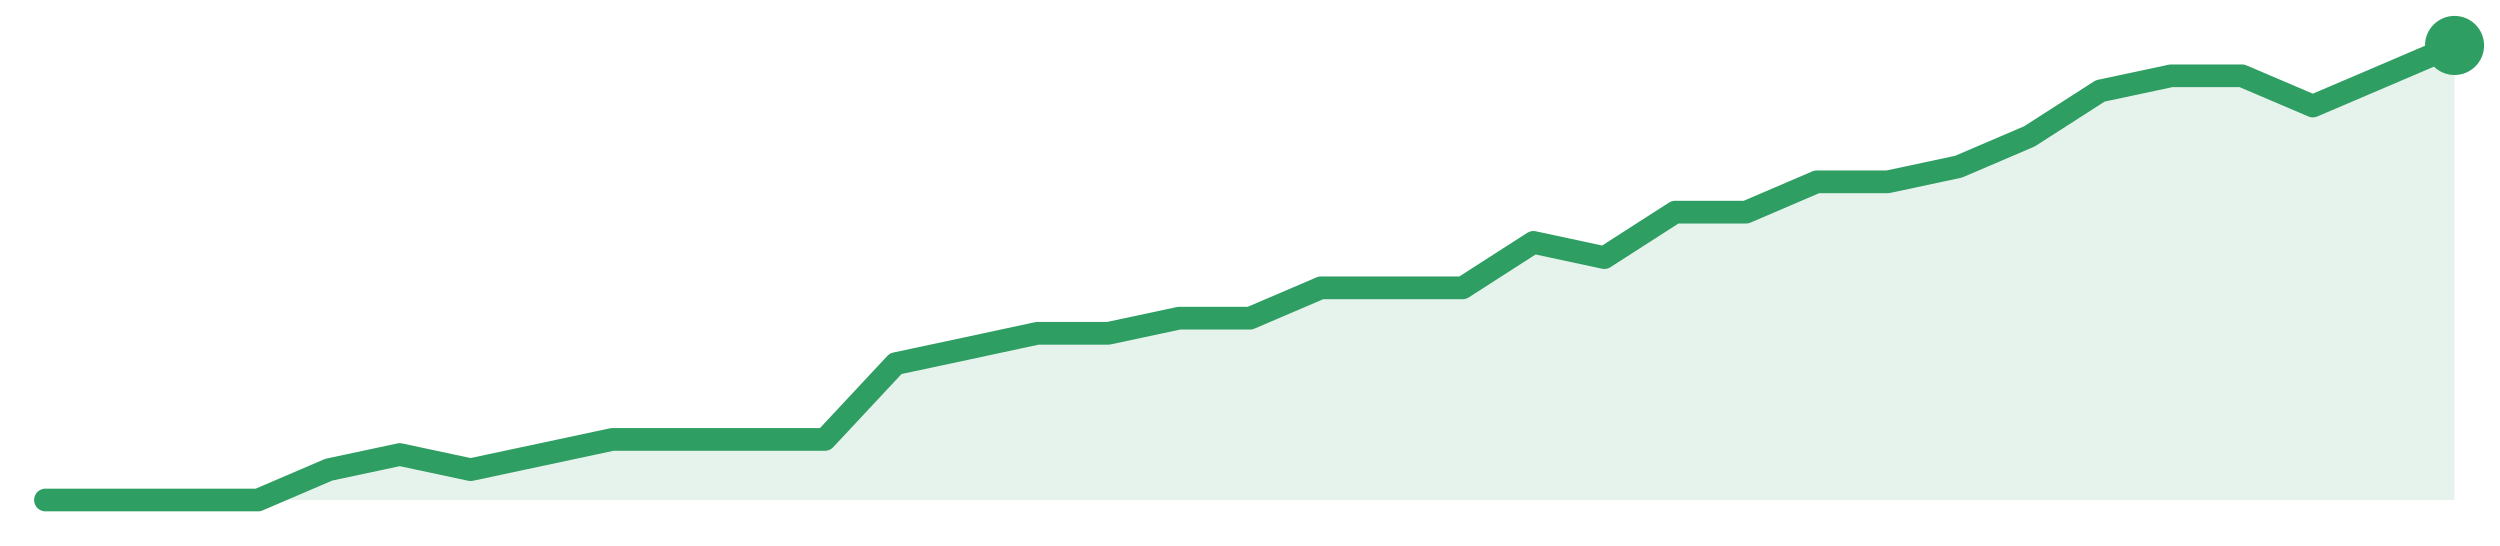
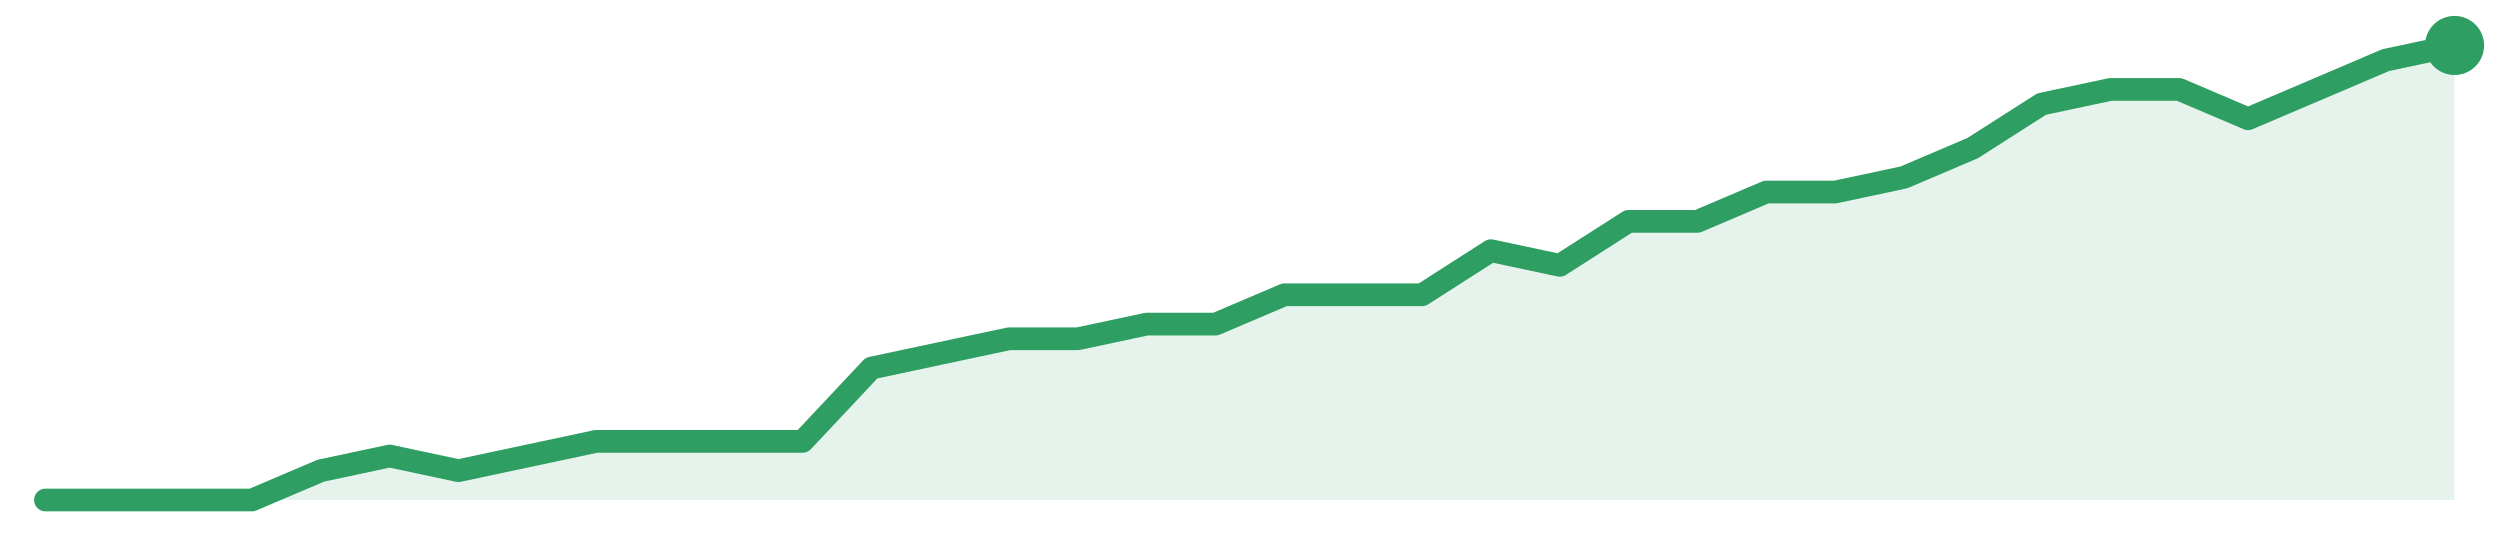
<svg xmlns="http://www.w3.org/2000/svg" width="220" height="48" viewBox="0 0 220 48" role="img" aria-label="trend">
-   <path d="M4.0,44.0 L4.0,44.0 L10.24,44.0 L16.47,44.0 L22.71,44.0 L28.94,41.33 L35.18,40.0 L41.41,41.33 L47.65,40.0 L53.88,38.67 L60.12,38.67 L66.35,38.67 L72.59,38.67 L78.82,32.0 L85.06,30.67 L91.29,29.33 L97.53,29.33 L103.76,28.0 L110.0,28.0 L116.24,25.33 L122.47,25.33 L128.71,25.33 L134.94,21.33 L141.18,22.67 L147.41,18.67 L153.65,18.67 L159.88,16.0 L166.12,16.0 L172.35,14.67 L178.59,12.0 L184.82,8.0 L191.06,6.67 L197.29,6.67 L203.53,9.33 L209.76,6.67 L216.0,4.0 L216.0,44.0 Z" fill="#2f9e631f" />
-   <path d="M4.0,44.0 L10.24,44.0 L16.47,44.0 L22.71,44.0 L28.94,41.33 L35.18,40.0 L41.41,41.33 L47.65,40.0 L53.88,38.67 L60.12,38.67 L66.35,38.67 L72.59,38.67 L78.82,32.0 L85.06,30.67 L91.29,29.33 L97.53,29.33 L103.76,28.0 L110.0,28.0 L116.24,25.33 L122.47,25.33 L128.71,25.33 L134.94,21.33 L141.18,22.67 L147.41,18.67 L153.65,18.67 L159.88,16.0 L166.12,16.0 L172.35,14.67 L178.59,12.0 L184.82,8.0 L191.06,6.67 L197.29,6.67 L203.53,9.33 L209.76,6.67 L216.0,4.0" fill="none" stroke="#2f9e63" stroke-width="2" stroke-linejoin="round" stroke-linecap="round" />
+   <path d="M4.0,44.0 L4.0,44.0 L10.06,44.0 L16.11,44.0 L22.17,44.0 L28.23,41.42 L34.29,40.13 L40.34,41.42 L46.4,40.13 L52.46,38.84 L58.51,38.84 L64.57,38.84 L70.63,38.84 L76.69,32.39 L82.74,31.1 L88.8,29.81 L94.86,29.81 L100.91,28.52 L106.97,28.52 L113.03,25.94 L119.09,25.94 L125.14,25.94 L131.2,22.06 L137.26,23.35 L143.31,19.48 L149.37,19.48 L155.43,16.9 L161.49,16.9 L167.54,15.61 L173.6,13.03 L179.66,9.16 L185.71,7.87 L191.77,7.87 L197.83,10.45 L203.89,7.87 L209.94,5.29 L216.0,4.0 L216.0,44.0 Z" fill="#2f9e631f" />
+   <path d="M4.0,44.0 L10.06,44.0 L16.11,44.0 L22.17,44.0 L28.23,41.42 L34.29,40.13 L40.34,41.42 L46.4,40.13 L52.46,38.84 L58.51,38.84 L64.57,38.84 L70.63,38.84 L76.69,32.39 L82.74,31.1 L88.8,29.81 L94.86,29.81 L100.91,28.52 L106.97,28.52 L113.03,25.94 L119.09,25.94 L125.14,25.94 L131.2,22.06 L137.26,23.35 L143.31,19.48 L149.37,19.48 L155.43,16.9 L161.49,16.9 L167.54,15.61 L173.6,13.03 L179.66,9.16 L185.71,7.87 L191.77,7.87 L197.83,10.45 L203.89,7.87 L209.94,5.29 L216.0,4.0" fill="none" stroke="#2f9e63" stroke-width="2" stroke-linejoin="round" stroke-linecap="round" />
  <circle cx="216.0" cy="4.0" r="2.6" fill="#2f9e63" />
</svg>
